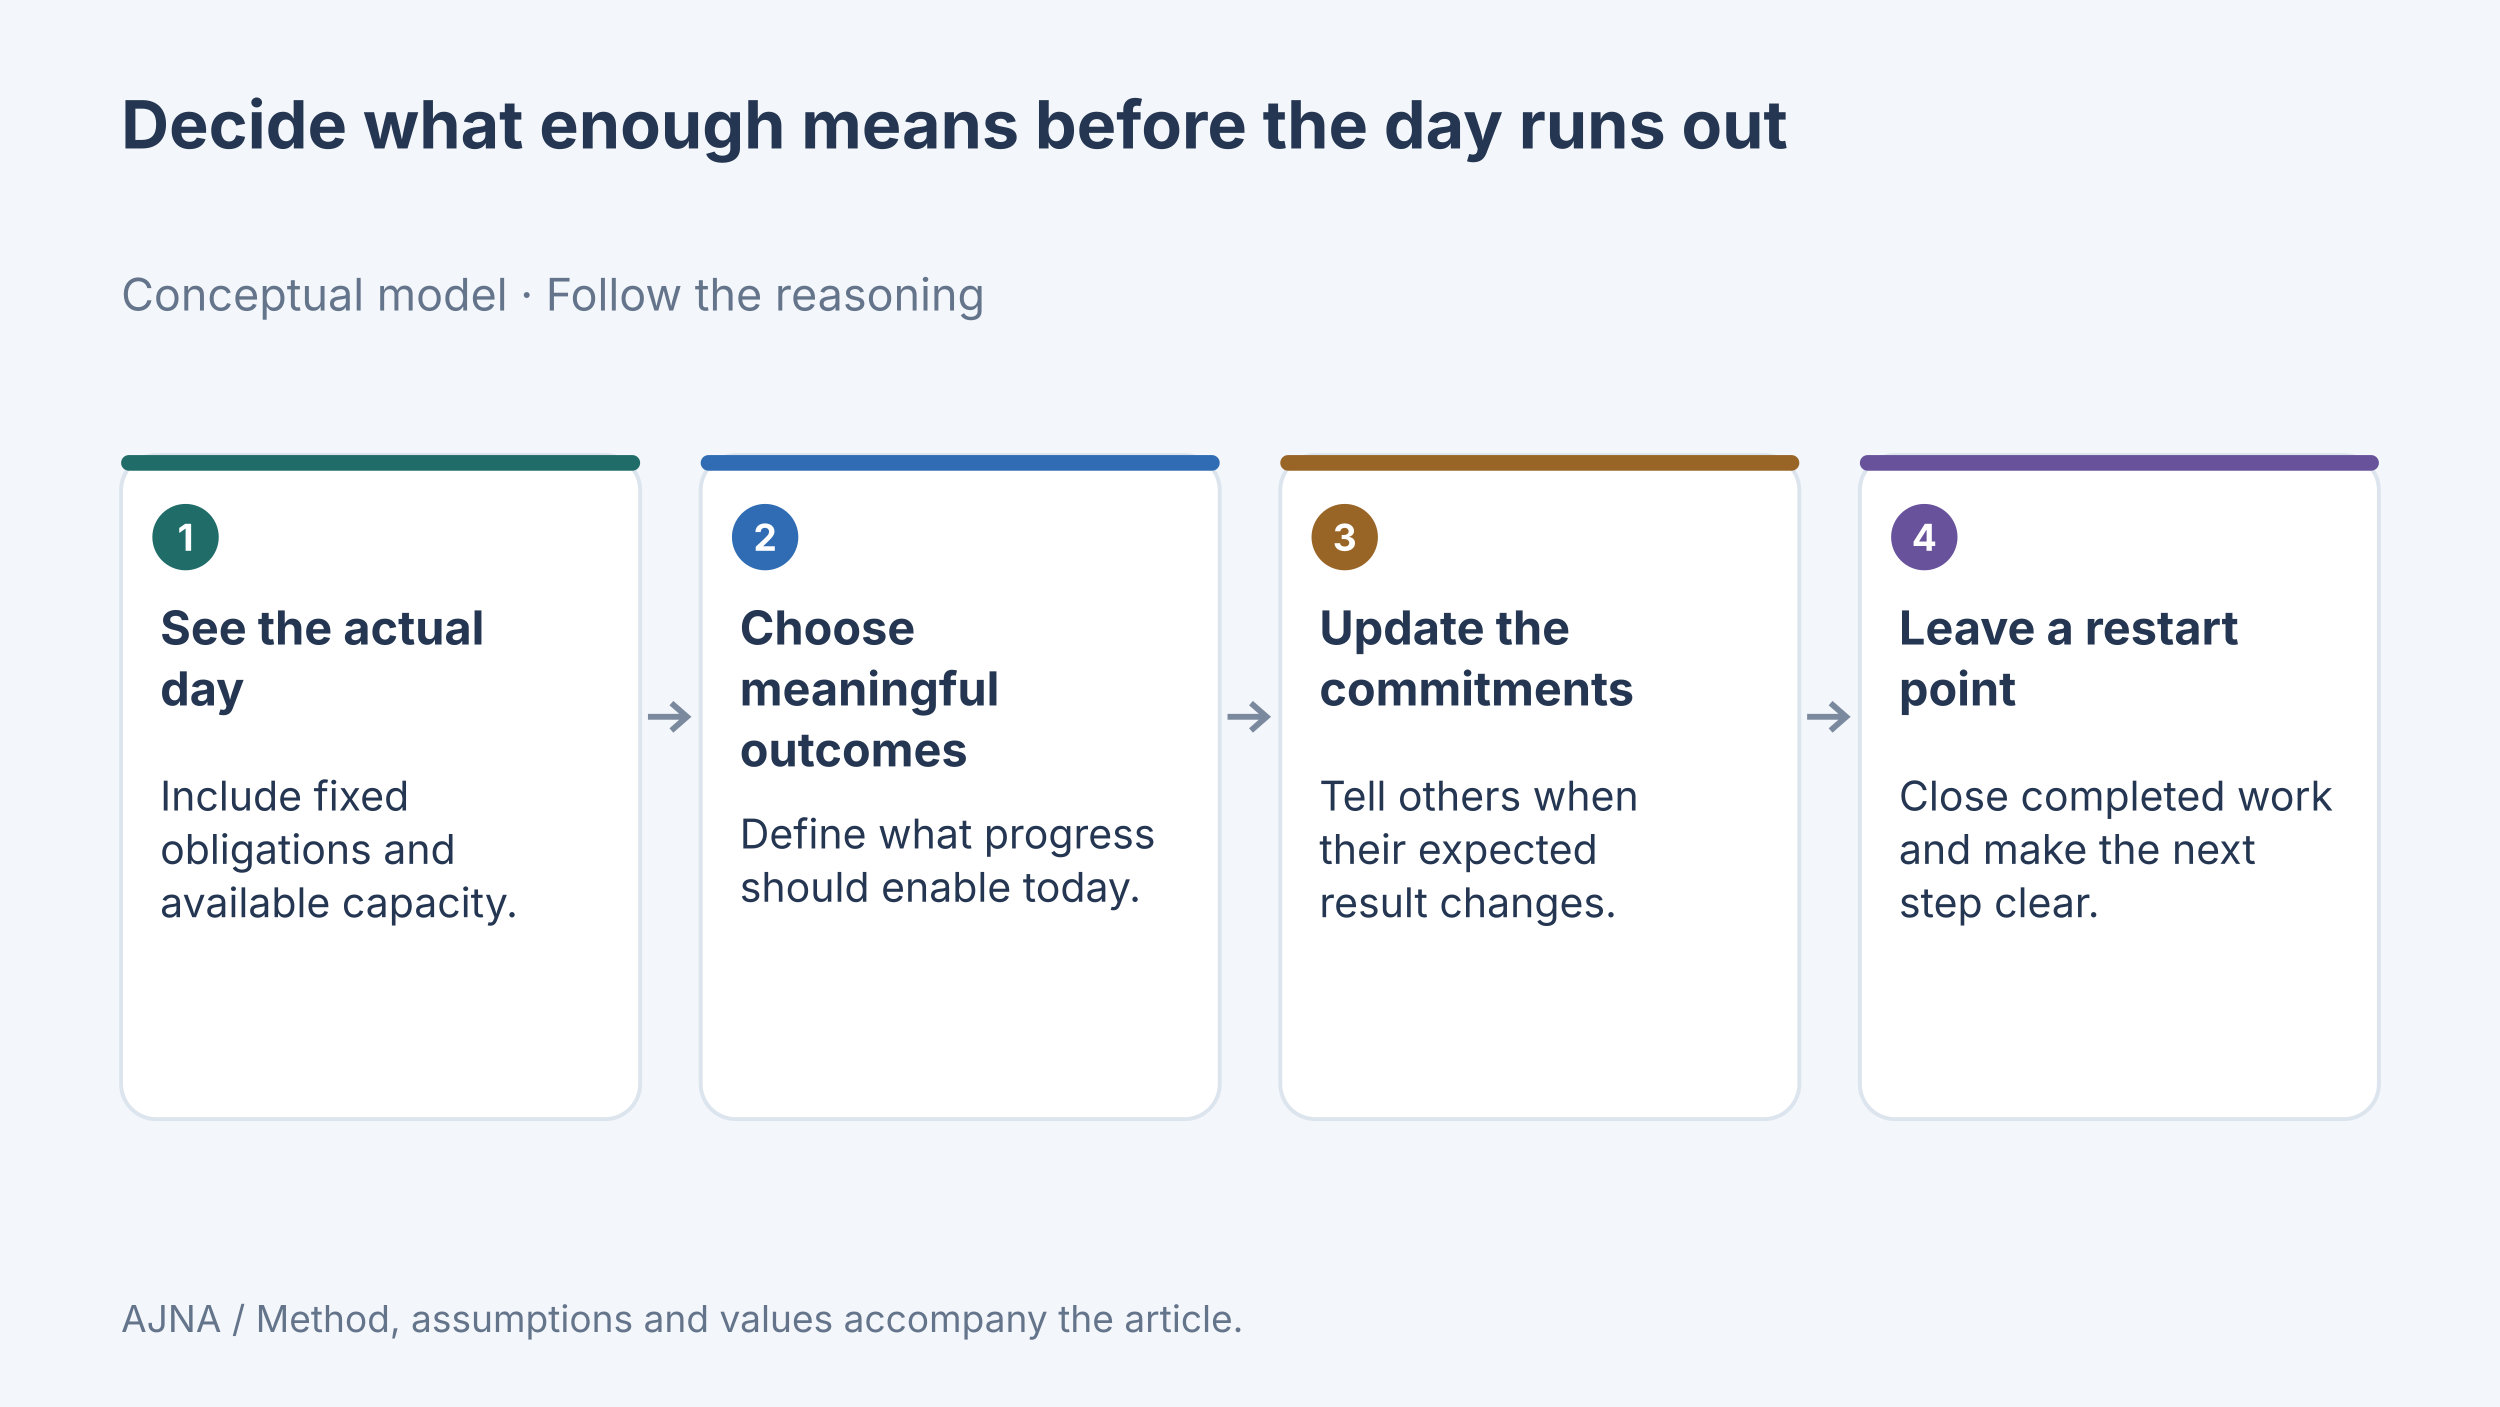
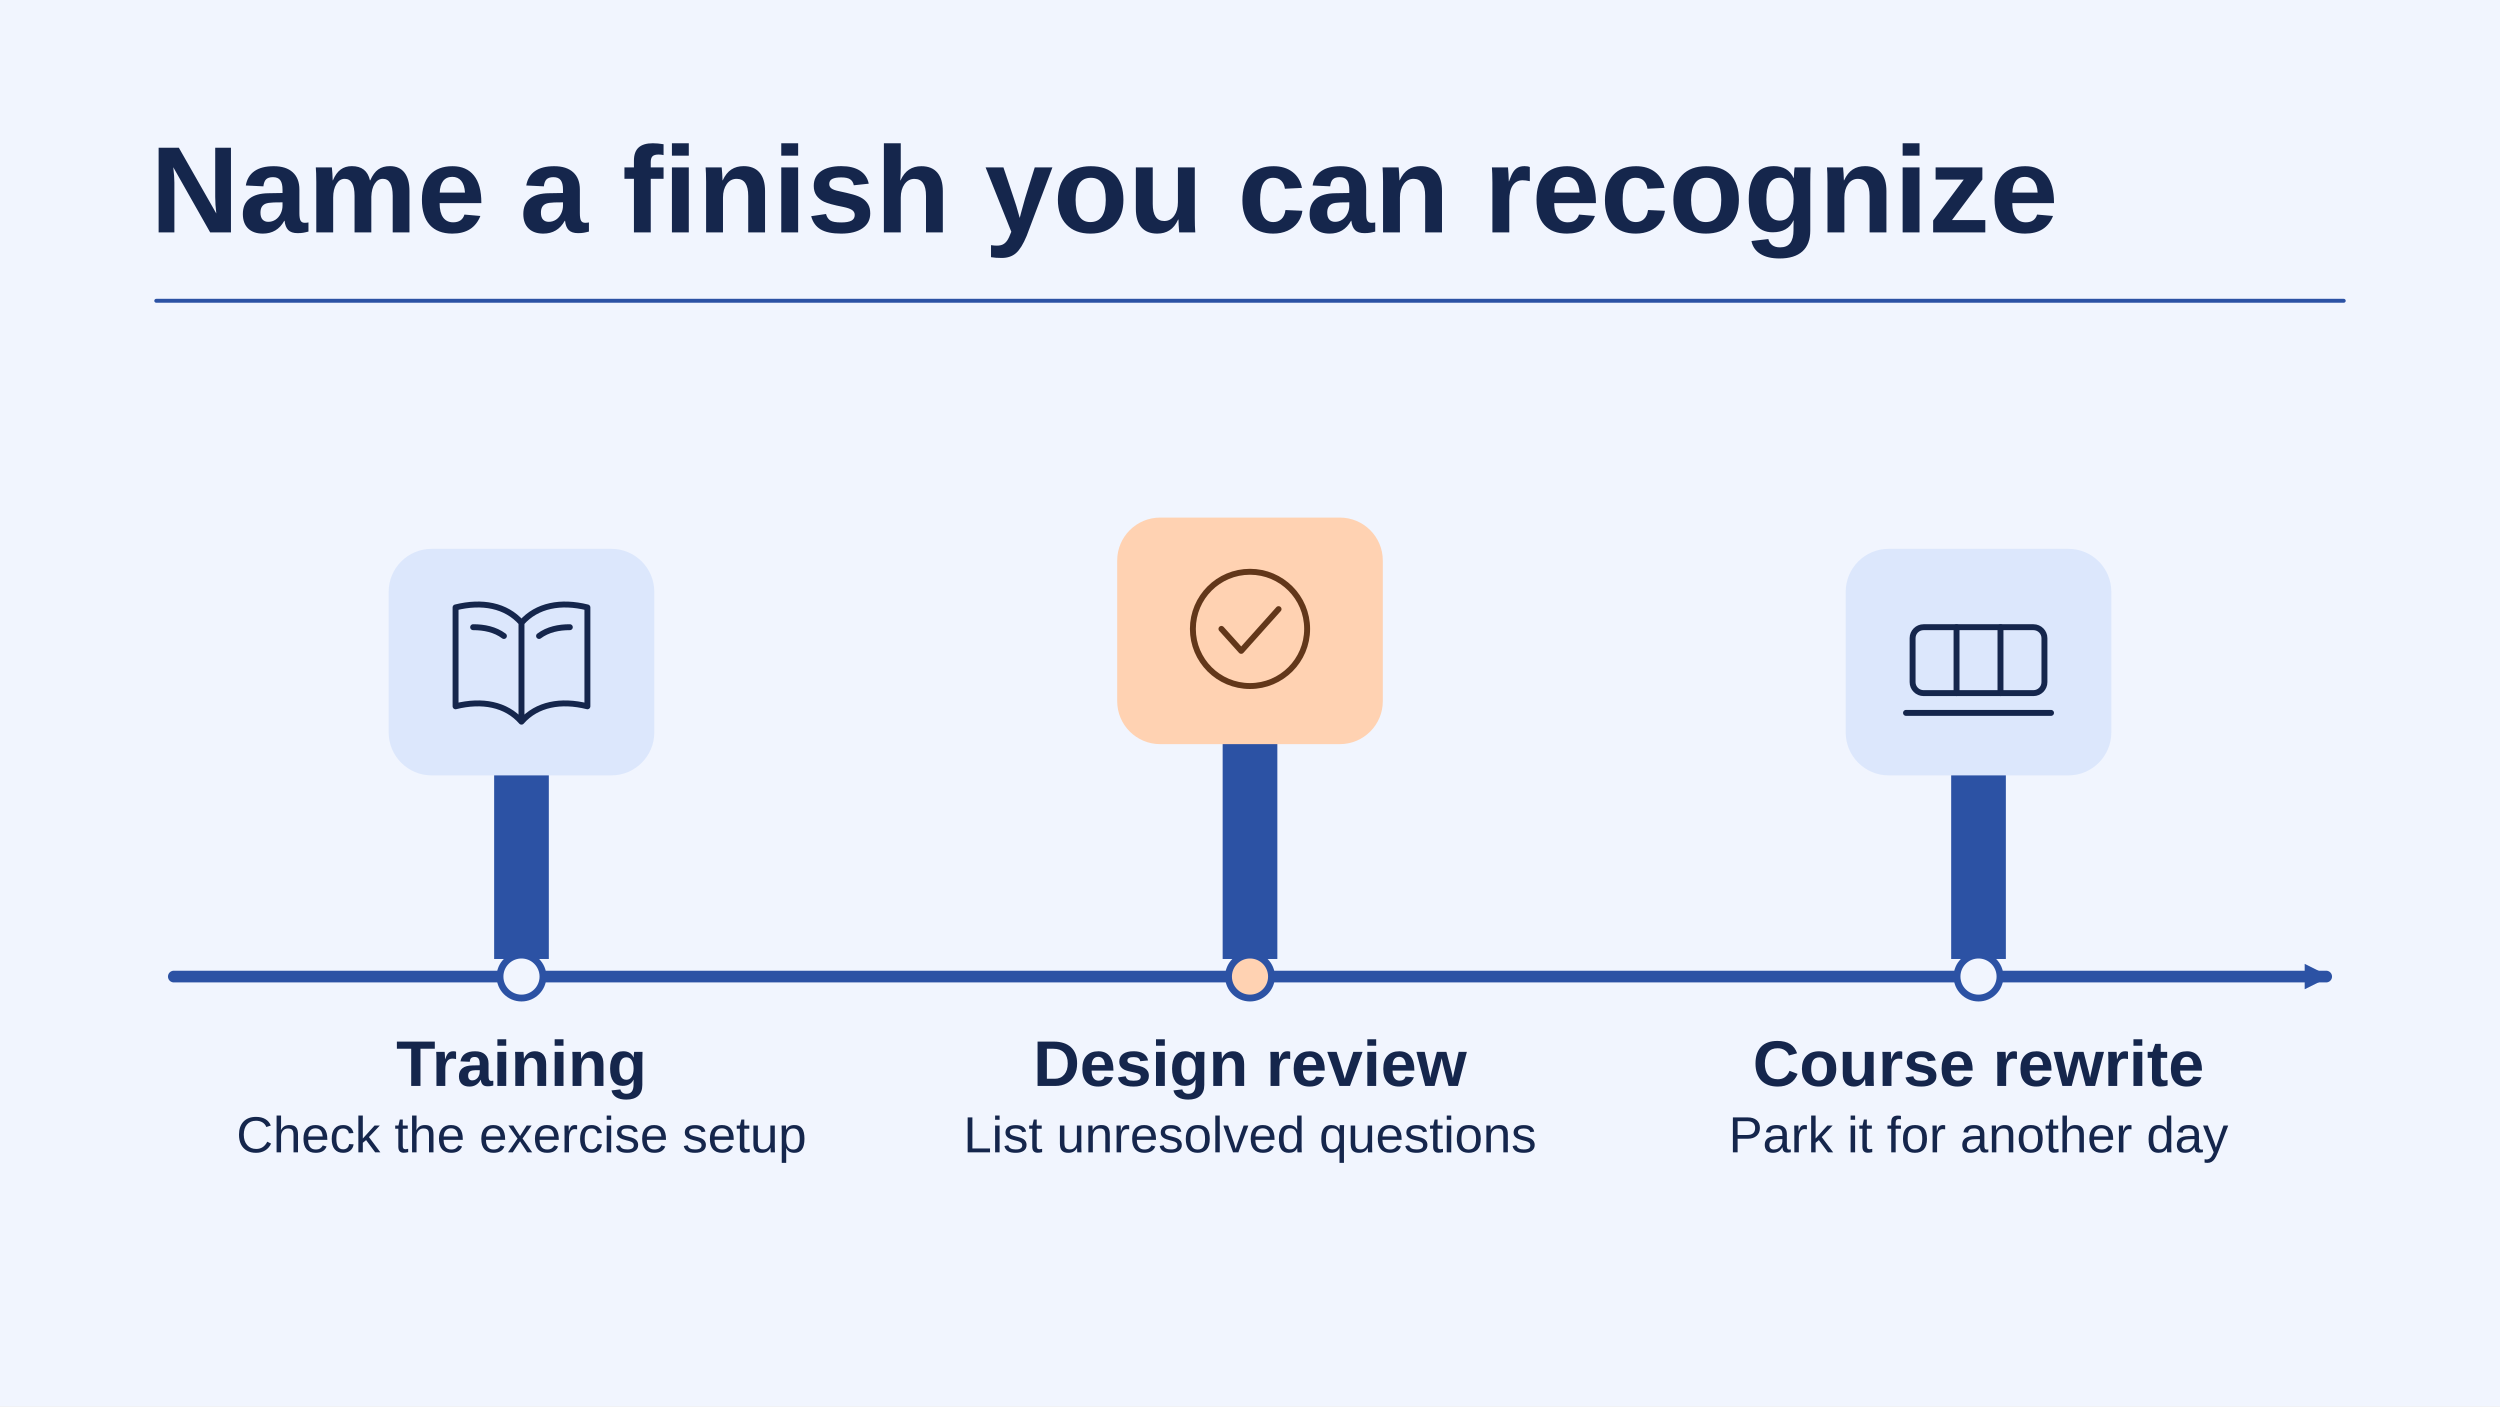
- <svg xmlns="http://www.w3.org/2000/svg" width="1280" height="720" viewBox="0 0 1280 720" data-article-art="defining-enough-for-today" role="img" aria-label="Concept diagram: See the actual day — Include fixed obligations and available capacity.; Choose meaningful outcomes — Define what progress should enable today.; Update the commitments — Tell others when their expected result changes.; Leave a restart point — Close completed work and make the next step clear..">
-   <rect x="-1280" y="-720" width="3840" height="2160" fill="#f3f6fa" />
-   <g font-family="Inter, sans-serif">
-     <text x="62" y="76" font-size="34" font-weight="700" fill="#243651" text-anchor="start">
-       <tspan x="62" dy="0">Decide what enough means before the day runs out</tspan>
-     </text>
-     <text x="62" y="159" font-size="23" font-weight="400" fill="#64748b" text-anchor="start">
-       <tspan x="62" dy="0">Conceptual model · Follow the reasoning</tspan>
-     </text>
-     <rect x="62" y="233" width="265.75" height="340" rx="18" fill="#fff" stroke="#dce4ed" stroke-width="2" />
-     <rect x="62" y="233" width="265.75" height="8" rx="4" fill="#206c68" />
-     <circle cx="95" cy="275" r="17" fill="#206c68" />
-     <text x="95" y="282" font-size="19" font-weight="700" fill="#fff" text-anchor="middle">
-       <tspan x="95" dy="0">1</tspan>
-     </text>
-     <text x="82" y="330" font-size="24" font-weight="700" fill="#243651" text-anchor="start">
-       <tspan x="82" dy="0">See the actual</tspan>
-       <tspan x="82" dy="31.2">day</tspan>
-     </text>
-     <text x="82" y="415" font-size="21" font-weight="400" fill="#243651" text-anchor="start">
-       <tspan x="82" dy="0">Include fixed</tspan>
-       <tspan x="82" dy="27.3">obligations and</tspan>
-       <tspan x="82" dy="27.3">available capacity.</tspan>
-     </text>
-     <path d="M331.75 367H351.75m-8 -7 8 7-8 7" fill="none" stroke="#7b899e" stroke-width="3" />
-     <rect x="358.75" y="233" width="265.75" height="340" rx="18" fill="#fff" stroke="#dce4ed" stroke-width="2" />
-     <rect x="358.75" y="233" width="265.75" height="8" rx="4" fill="#306cb3" />
-     <circle cx="391.75" cy="275" r="17" fill="#306cb3" />
-     <text x="391.75" y="282" font-size="19" font-weight="700" fill="#fff" text-anchor="middle">
-       <tspan x="391.75" dy="0">2</tspan>
-     </text>
-     <text x="378.75" y="330" font-size="24" font-weight="700" fill="#243651" text-anchor="start">
-       <tspan x="378.75" dy="0">Choose</tspan>
-       <tspan x="378.75" dy="31.2">meaningful</tspan>
-       <tspan x="378.75" dy="31.2">outcomes</tspan>
-     </text>
-     <text x="378.75" y="434.4" font-size="21" font-weight="400" fill="#243651" text-anchor="start">
-       <tspan x="378.75" dy="0">Define what progress</tspan>
-       <tspan x="378.75" dy="27.3">should enable today.</tspan>
-     </text>
-     <path d="M628.5 367H648.5m-8 -7 8 7-8 7" fill="none" stroke="#7b899e" stroke-width="3" />
-     <rect x="655.5" y="233" width="265.75" height="340" rx="18" fill="#fff" stroke="#dce4ed" stroke-width="2" />
-     <rect x="655.5" y="233" width="265.75" height="8" rx="4" fill="#986527" />
-     <circle cx="688.5" cy="275" r="17" fill="#986527" />
-     <text x="688.5" y="282" font-size="19" font-weight="700" fill="#fff" text-anchor="middle">
-       <tspan x="688.5" dy="0">3</tspan>
-     </text>
-     <text x="675.5" y="330" font-size="24" font-weight="700" fill="#243651" text-anchor="start">
-       <tspan x="675.5" dy="0">Update the</tspan>
-       <tspan x="675.5" dy="31.2">commitments</tspan>
-     </text>
-     <text x="675.5" y="415" font-size="21" font-weight="400" fill="#243651" text-anchor="start">
-       <tspan x="675.5" dy="0">Tell others when</tspan>
-       <tspan x="675.5" dy="27.3">their expected</tspan>
-       <tspan x="675.5" dy="27.3">result changes.</tspan>
-     </text>
-     <path d="M925.25 367H945.25m-8 -7 8 7-8 7" fill="none" stroke="#7b899e" stroke-width="3" />
-     <rect x="952.25" y="233" width="265.75" height="340" rx="18" fill="#fff" stroke="#dce4ed" stroke-width="2" />
-     <rect x="952.25" y="233" width="265.75" height="8" rx="4" fill="#67529b" />
-     <circle cx="985.25" cy="275" r="17" fill="#67529b" />
-     <text x="985.25" y="282" font-size="19" font-weight="700" fill="#fff" text-anchor="middle">
-       <tspan x="985.25" dy="0">4</tspan>
-     </text>
-     <text x="972.25" y="330" font-size="24" font-weight="700" fill="#243651" text-anchor="start">
-       <tspan x="972.25" dy="0">Leave a restart</tspan>
-       <tspan x="972.25" dy="31.2">point</tspan>
-     </text>
-     <text x="972.25" y="415" font-size="21" font-weight="400" fill="#243651" text-anchor="start">
-       <tspan x="972.25" dy="0">Close completed work</tspan>
-       <tspan x="972.25" dy="27.3">and make the next</tspan>
-       <tspan x="972.25" dy="27.3">step clear.</tspan>
-     </text>
-     <text x="62" y="682" font-size="19" font-weight="400" fill="#64748b" text-anchor="start">
-       <tspan x="62" dy="0">AJNA / Method, assumptions and values accompany the article.</tspan>
-     </text>
-   </g>
+ <svg xmlns="http://www.w3.org/2000/svg" data-article-art="defining-enough-for-today" role="img" aria-label="A day with training and design review treats a tested exercise and open design questions as its finish line while a course rewrite waits." width="1280" height="720" viewBox="0 0 1280 720">
+   <svg width="100%" height="100%" viewBox="0 0 1280 720" preserveAspectRatio="xMidYMid slice" role="img" aria-label="A day with training and design review treats a tested exercise and open design questions as its finish line while a course rewrite waits.">
+     <defs>
+       <marker id="head" markerWidth="13" markerHeight="13" refX="11" refY="6.5" orient="auto" markerUnits="userSpaceOnUse">
+         <path d="M0 0L13 6.5 0 13Z" fill="#2C52A4" />
+       </marker>
+     </defs>
+     <rect x="0" y="0" width="1280" height="720" rx="0" fill="#F1F5FE" stroke="none" stroke-width="2.5" />
+     <g font-family="Arial, Helvetica, sans-serif">
+       <text x="77" y="119" text-anchor="start" fill="#15264C" font-size="63" font-weight="700">Name a finish you can recognize</text>
+       <path d="M80 154H1200" fill="none" stroke="#2C52A4" stroke-width="2" stroke-linejoin="round" stroke-linecap="round" />
+       <path d="M89 500H1191" fill="none" stroke="#2C52A4" stroke-width="6" stroke-linejoin="round" stroke-linecap="round" marker-end="url(#head)" />
+       <path d="M253 491v-146h28v146Z" fill="#2C52A4" />
+       <rect x="199" y="281" width="136" height="116" rx="22" fill="#DCE7FC" stroke="none" stroke-width="2.5" />
+       <g transform="translate(267 338) scale(1.125)" fill="none" stroke="#15264C" stroke-width="2.7" stroke-linecap="round" stroke-linejoin="round">
+         <path d="M0-17c-7-8-18-10-30-7v45C-18 18-7 20 0 28c7-8 18-10 30-7v-45C18-27 7-25 0-17Zm0 0v45m-22-43c5 0 10 1 14 4m16 0c4-3 9-4 14-4" />
+       </g>
+       <circle cx="267" cy="500" r="11" fill="#F1F5FE" stroke="#2C52A4" stroke-width="3.5" />
+       <text x="267" y="556" text-anchor="middle" fill="#15264C" font-size="33" font-weight="700">Training</text>
+       <text x="267" y="590" text-anchor="middle" fill="#15264C" font-size="26" font-weight="400">Check the exercise setup</text>
+       <path d="M626 491v-162h28v162Z" fill="#2C52A4" />
+       <rect x="572" y="265" width="136" height="116" rx="22" fill="#FFD2B2" stroke="none" stroke-width="2.5" />
+       <g transform="translate(640 322) scale(1.125)" fill="none" stroke="#62371A" stroke-width="2.7" stroke-linecap="round" stroke-linejoin="round">
+         <circle r="26" />
+         <path d="M-13 0l9 10 17-19" />
+       </g>
+       <circle cx="640" cy="500" r="11" fill="#FFD2B2" stroke="#2C52A4" stroke-width="3.5" />
+       <text x="640" y="556" text-anchor="middle" fill="#15264C" font-size="33" font-weight="700">Design review</text>
+       <text x="640" y="590" text-anchor="middle" fill="#15264C" font-size="26" font-weight="400">List unresolved questions</text>
+       <path d="M999 491v-146h28v146Z" fill="#2C52A4" />
+       <rect x="945" y="281" width="136" height="116" rx="22" fill="#DCE7FC" stroke="none" stroke-width="2.5" />
+       <g transform="translate(1013 338) scale(1.125)" fill="none" stroke="#15264C" stroke-width="2.7" stroke-linecap="round" stroke-linejoin="round">
+         <rect x="-30" y="-15" width="60" height="30" rx="5" />
+         <path d="M-10-15v30m20-30v30M-33 24h66" />
+       </g>
+       <circle cx="1013" cy="500" r="11" fill="#F1F5FE" stroke="#2C52A4" stroke-width="3.5" />
+       <text x="1013" y="556" text-anchor="middle" fill="#15264C" font-size="33" font-weight="700">Course rewrite</text>
+       <text x="1013" y="590" text-anchor="middle" fill="#15264C" font-size="26" font-weight="400">Park it for another day</text>
+     </g>
+   </svg>
</svg>
